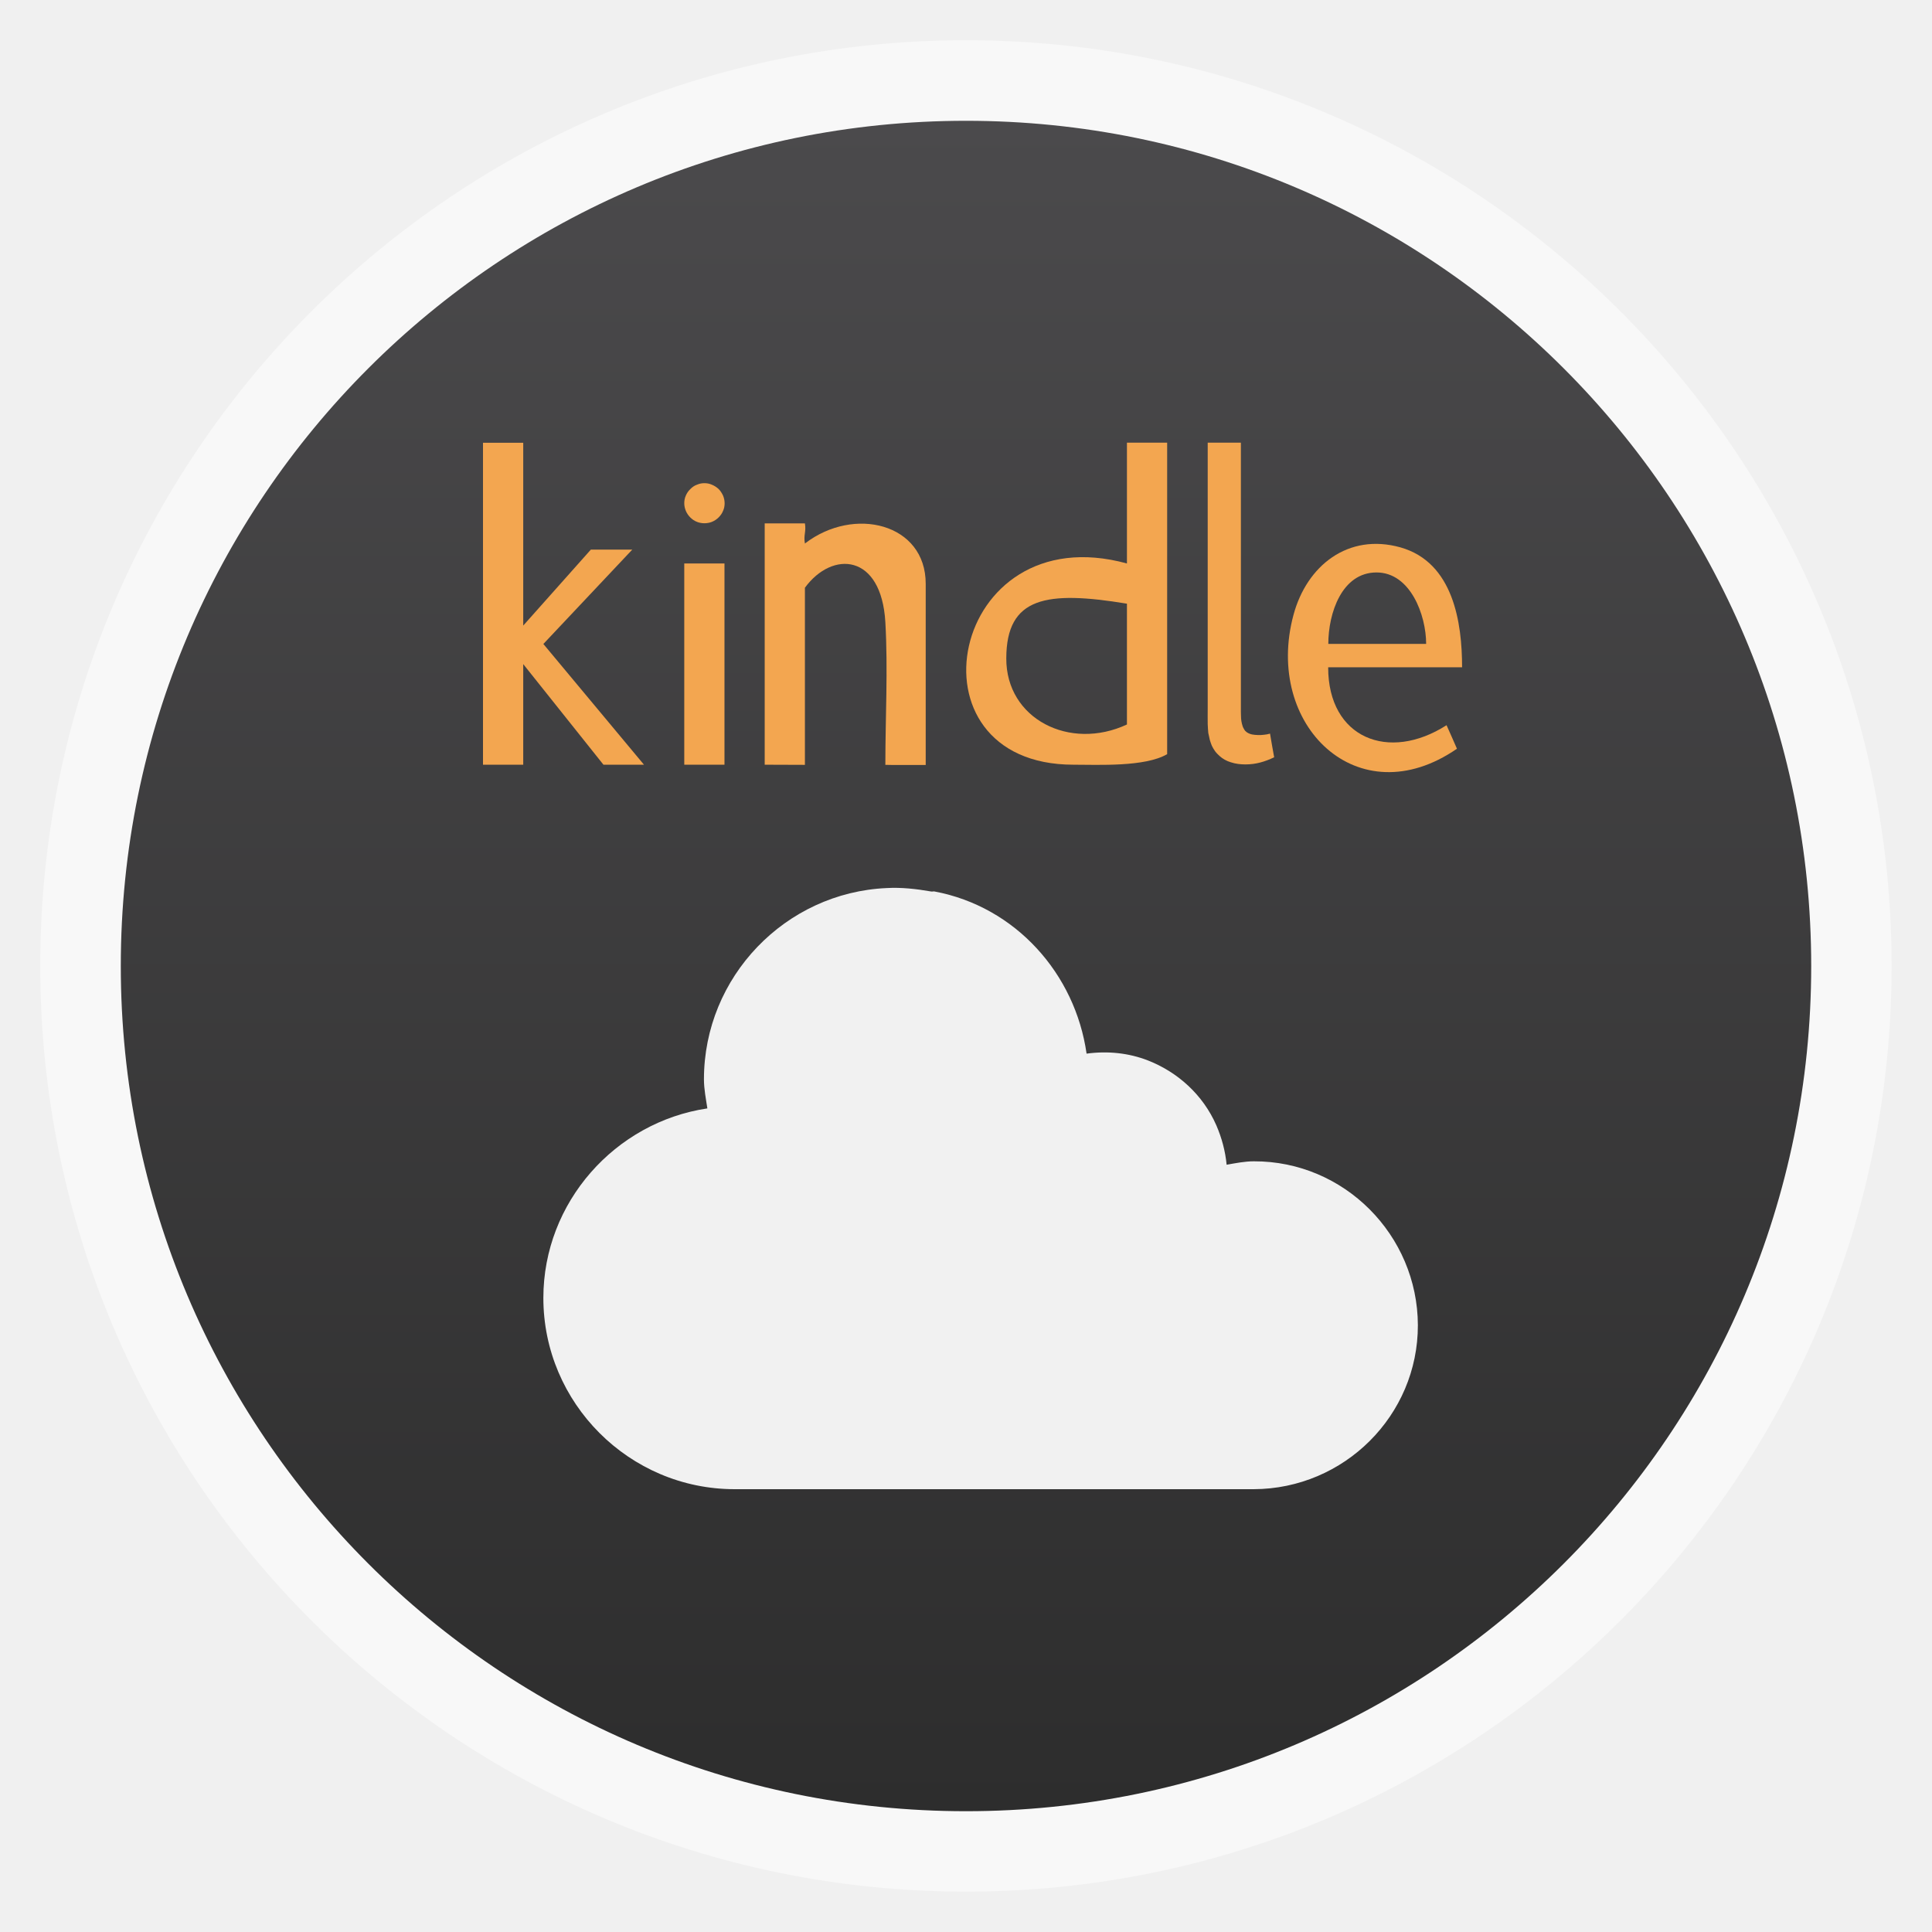
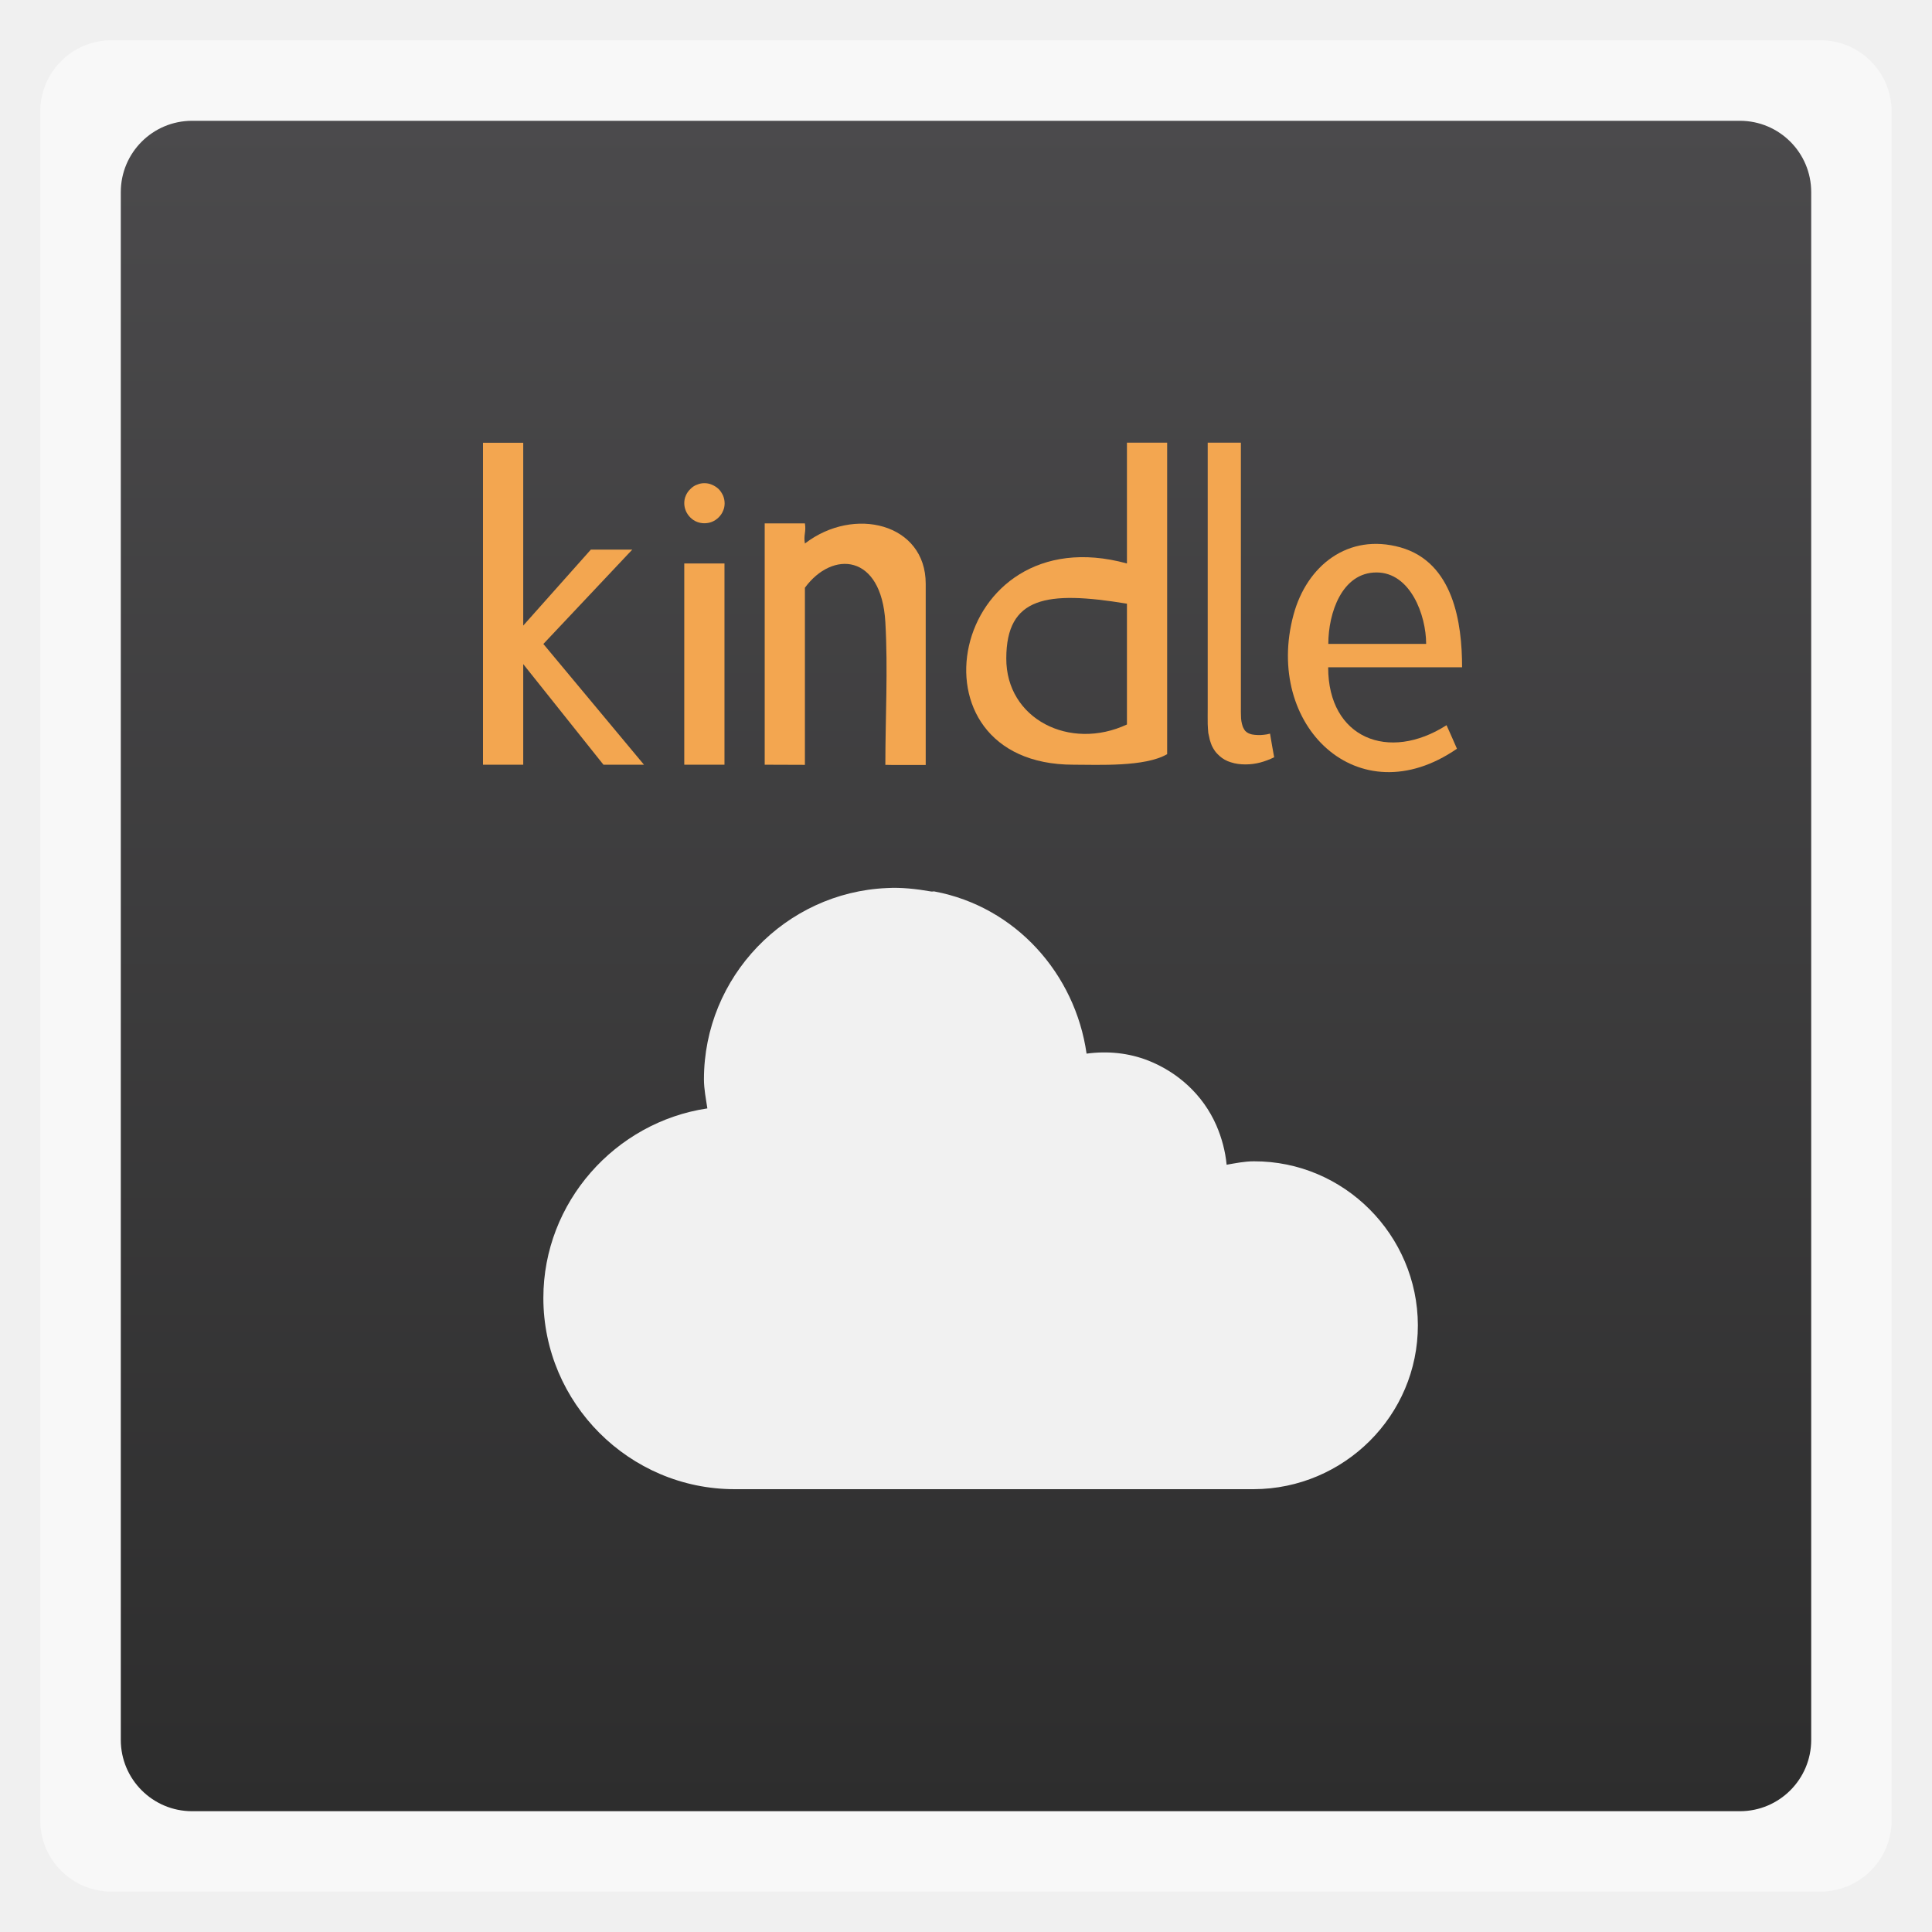
<svg xmlns="http://www.w3.org/2000/svg" xmlns:xlink="http://www.w3.org/1999/xlink" width="48" viewBox="0 0 13.547 13.547" height="48">
  <defs>
    <clipPath>
      <path d="m 328,242.094 c -7.732,0 -14,6.268 -14,14 0,7.732 6.268,14 14,14 7.732,0 14,-6.268 14,-14 0,-7.732 -6.268,-14 -14,-14 z m 0,9.906 c 2.209,0 4,1.791 4,4 0,2.209 -1.791,4 -4,4 -2.209,0 -4,-1.791 -4,-4 0,-2.209 1.791,-4 4,-4 z m 0,1 c -1.657,0 -3,1.343 -3,3 0,1.657 1.343,3 3,3 1.657,0 3,-1.343 3,-3 0,-1.657 -1.343,-3 -3,-3 z m 0,1 c 1.105,0 2,0.895 2,2 0,1.105 -0.895,2 -2,2 -1.105,0 -2,-0.895 -2,-2 0,-1.105 0.895,-2 2,-2 z" />
    </clipPath>
    <clipPath>
      <rect width="20" x="434" y="78" rx="4" height="20" color="#bebebe" />
    </clipPath>
    <clipPath>
      <path d="m 328,238 c -7.732,0 -14,6.268 -14,14 0,7.732 6.268,14 14,14 7.732,0 14,-6.268 14,-14 0,-7.732 -6.268,-14 -14,-14 z m 0,8.75 c 2.899,0 5.25,2.351 5.25,5.25 0,2.899 -2.351,5.25 -5.25,5.25 -2.899,0 -5.25,-2.351 -5.25,-5.25 0,-2.899 2.351,-5.25 5.25,-5.25 z m 0,1.75 c -1.933,0 -3.5,1.567 -3.5,3.5 0,1.933 1.567,3.5 3.5,3.5 1.933,0 3.5,-1.567 3.5,-3.5 0,-1.933 -1.567,-3.5 -3.5,-3.5 z m 0,1.75 c 0.966,0 1.75,0.784 1.75,1.75 0,0.966 -0.784,1.75 -1.75,1.75 -0.966,0 -1.75,-0.784 -1.75,-1.75 0,-0.966 0.784,-1.75 1.75,-1.75 z" />
    </clipPath>
    <clipPath>
      <path d="m 451.388,133.371 6.429,4.714 0,-11.571 -6.429,0 z" />
    </clipPath>
    <clipPath>
      <path d="m 451.388,127.371 c -3.314,0 -6,2.686 -6,6 0,3.314 2.686,6 6,6 3.314,0 6,-2.686 6,-6 0,-3.314 -2.686,-6 -6,-6 z m 0,3 c 1.657,0 3,1.343 3,3 0,1.657 -1.343,3 -3,3 -1.657,0 -3,-1.343 -3,-3 0,-1.657 1.343,-3 3,-3 z m 0,1 c -1.105,0 -2,0.895 -2,2 0,1.105 0.895,2 2,2 1.105,0 2,-0.895 2,-2 0,-1.105 -0.895,-2 -2,-2 z m 0,1 c 0.552,0 1,0.448 1,1 0,0.552 -0.448,1 -1,1 -0.552,0 -1,-0.448 -1,-1 0,-0.552 0.448,-1 1,-1 z" />
    </clipPath>
    <clipPath>
      <rect width="240" x="24" y="36" rx="50" height="240" fill="#986767" color="#bebebe" />
    </clipPath>
    <clipPath>
      <path d="m 440,126 c -3.314,0 -6,2.686 -6,6 0,3.314 2.686,6 6,6 3.314,0 6,-2.686 6,-6 0,-3.314 -2.686,-6 -6,-6 z m 0,3 c 1.657,0 3,1.343 3,3 0,1.657 -1.343,3 -3,3 -1.657,0 -3,-1.343 -3,-3 0,-1.657 1.343,-3 3,-3 z m 0,1 c -1.105,0 -2,0.895 -2,2 0,1.105 0.895,2 2,2 1.105,0 2,-0.895 2,-2 0,-1.105 -0.895,-2 -2,-2 z m 0,1 c 0.552,0 1,0.448 1,1 0,0.552 -0.448,1 -1,1 -0.552,0 -1,-0.448 -1,-1 0,-0.552 0.448,-1 1,-1 z" />
    </clipPath>
    <clipPath>
      <path d="m 444,88 c -4.418,0 -8,3.582 -8,8 0,4.418 3.582,8 8,8 4.418,0 8,-3.582 8,-8 0,-4.418 -3.582,-8 -8,-8 z m 0,5 c 1.657,0 3,1.343 3,3 0,1.657 -1.343,3 -3,3 -1.657,0 -3,-1.343 -3,-3 0,-1.657 1.343,-3 3,-3 z m 0,1 c -1.105,0 -2,0.895 -2,2 0,1.105 0.895,2 2,2 1.105,0 2,-0.895 2,-2 0,-1.105 -0.895,-2 -2,-2 z m 0,1 c 0.552,0 1,0.448 1,1 0,0.552 -0.448,1 -1,1 -0.552,0 -1,-0.448 -1,-1 0,-0.552 0.448,-1 1,-1 z" />
    </clipPath>
    <clipPath>
      <rect width="90" x="307" y="31" rx="18.75" height="90" fill="url(#0)" color="#bebebe" />
    </clipPath>
    <clipPath>
      <path d="m 328,238 c -7.732,0 -14,6.268 -14,14 0,7.732 6.268,14 14,14 7.732,0 14,-6.268 14,-14 0,-7.732 -6.268,-14 -14,-14 z m 0,9.906 c 2.209,0 4,1.791 4,4 0,2.209 -1.791,4 -4,4 -2.209,0 -4,-1.791 -4,-4 0,-2.209 1.791,-4 4,-4 z m 0,1 c -1.657,0 -3,1.343 -3,3 0,1.657 1.343,3 3,3 1.657,0 3,-1.343 3,-3 0,-1.657 -1.343,-3 -3,-3 z m 0,1 c 1.105,0 2,0.895 2,2 0,1.105 -0.895,2 -2,2 -1.105,0 -2,-0.895 -2,-2 0,-1.105 0.895,-2 2,-2 z" />
    </clipPath>
    <clipPath>
      <rect width="60" x="306" y="142" rx="12.5" height="60" transform="matrix(0 -1 1 0 0 0)" fill="url(#2)" color="#bebebe" />
    </clipPath>
    <clipPath>
      <path d="m 328,256 15,11 0,-27 -15,0 z" />
    </clipPath>
    <clipPath>
      <rect width="30" x="433" y="29" rx="6" height="30" color="#bebebe" />
    </clipPath>
    <clipPath>
      <path d="m 144,76 c -44.183,0 -80,35.817 -80,80 0,44.183 35.817,80 80,80 44.183,0 80,-35.817 80,-80 0,-44.183 -35.817,-80 -80,-80 z m 0,56.607 c 12.624,0 22.857,10.233 22.857,22.857 0,12.624 -10.233,22.857 -22.857,22.857 -12.624,0 -22.857,-10.233 -22.857,-22.857 0,-12.624 10.233,-22.857 22.857,-22.857 z m 0,5.714 c -9.468,0 -17.143,7.675 -17.143,17.143 0,9.468 7.675,17.143 17.143,17.143 9.468,0 17.143,-7.675 17.143,-17.143 0,-9.468 -7.675,-17.143 -17.143,-17.143 z m 0,5.714 c 6.312,0 11.429,5.117 11.429,11.429 0,6.312 -5.117,11.429 -11.429,11.429 -6.312,0 -11.429,-5.117 -11.429,-11.429 0,-6.312 5.117,-11.429 11.429,-11.429 z" />
    </clipPath>
    <clipPath>
      <rect width="22" x="433" y="77" rx="5" height="22" color="#bebebe" />
    </clipPath>
    <clipPath>
      <rect width="22" x="433" y="77" rx="4" height="22" color="#bebebe" />
    </clipPath>
    <clipPath>
      <rect width="42" x="307" y="223" rx="9" height="42" transform="rotate(90)" fill="url(#1)" color="#bebebe" />
    </clipPath>
    <clipPath>
      <path d="m 328,242.094 c -7.732,0 -14,6.268 -14,14 0,7.732 6.268,14 14,14 7.732,0 14,-6.268 14,-14 0,-7.732 -6.268,-14 -14,-14 z M 328,252 c 2.209,0 4,1.791 4,4 0,2.209 -1.791,4 -4,4 -2.209,0 -4,-1.791 -4,-4 0,-2.209 1.791,-4 4,-4 z m 0,1 c -1.657,0 -3,1.343 -3,3 0,1.657 1.343,3 3,3 1.657,0 3,-1.343 3,-3 0,-1.657 -1.343,-3 -3,-3 z m 0,1 c 1.105,0 2,0.895 2,2 0,1.105 -0.895,2 -2,2 -1.105,0 -2,-0.895 -2,-2 0,-1.105 0.895,-2 2,-2 z" />
    </clipPath>
    <clipPath>
      <rect width="16" x="432" y="116" rx="3" height="16" color="#bebebe" />
    </clipPath>
    <clipPath>
      <rect width="20" x="434" y="78" rx="4" height="20" color="#bebebe" />
    </clipPath>
    <clipPath>
      <rect width="22" x="433" y="77" rx="3" height="22" opacity="0.2" fill="#6d6d6d" color="#bebebe" />
    </clipPath>
    <clipPath>
      <rect width="16" x="432" y="116" rx="2" height="16" opacity="0.2" fill="#6d6d6d" color="#bebebe" />
    </clipPath>
    <clipPath>
      <rect width="90" x="307" y="31" rx="18.75" height="90" fill="url(#D)" color="#bebebe" />
    </clipPath>
    <clipPath>
      <rect width="60" x="306" y="142" rx="12.5" height="60" transform="matrix(0 -1 1 0 0 0)" fill="url(#B)" color="#bebebe" />
    </clipPath>
    <clipPath>
      <rect width="22" x="433" y="77" rx="4" height="22" color="#bebebe" />
    </clipPath>
    <clipPath>
      <rect width="30" x="433" y="29" rx="4" height="30" opacity="0.2" fill="#6d6d6d" color="#bebebe" />
    </clipPath>
    <clipPath>
      <rect width="30" x="433" y="29" rx="6" height="30" color="#bebebe" />
    </clipPath>
    <clipPath>
      <rect width="16" x="432" y="116" rx="2" height="16" opacity="0.2" fill="#6d6d6d" color="#bebebe" />
    </clipPath>
    <clipPath>
      <rect width="42" x="307" y="223" rx="9" height="42" transform="rotate(90)" fill="url(#8)" color="#bebebe" />
    </clipPath>
    <clipPath>
      <rect width="22" x="433" y="77" rx="3" height="22" opacity="0.2" fill="#6d6d6d" color="#bebebe" />
    </clipPath>
    <clipPath>
      <rect width="30" x="433" y="29" rx="4" height="30" opacity="0.2" fill="#6d6d6d" color="#bebebe" />
    </clipPath>
    <clipPath>
      <rect width="22" x="433" y="77" rx="5" height="22" color="#bebebe" />
    </clipPath>
    <clipPath>
      <rect width="22" x="433" y="77" rx="5" height="22" color="#bebebe" />
    </clipPath>
    <clipPath>
      <rect width="16" x="432" y="116" rx="2" height="16" opacity="0.2" fill="#6d6d6d" color="#bebebe" />
    </clipPath>
    <clipPath>
      <rect width="22" x="433" y="77" rx="3" height="22" opacity="0.2" fill="#6d6d6d" color="#bebebe" />
    </clipPath>
    <clipPath>
      <rect width="60" x="306" y="142" rx="12.5" height="60" transform="matrix(0 -1 1 0 0 0)" fill="url(#A)" color="#bebebe" />
    </clipPath>
    <clipPath>
      <rect width="90" x="307" y="31" rx="18.75" height="90" fill="url(#C)" color="#bebebe" />
    </clipPath>
    <clipPath>
      <path d="m 144,48 -23.594,55.062 -55.594,-22.25 22.25,55.594 L 32,160 l 55.062,23.594 -22.25,55.594 55.594,-22.25 L 144,272 l 23.594,-55.062 55.594,22.25 -22.25,-55.594 L 256,160 200.938,136.406 223.188,80.812 167.594,103.062 144,48 z m -23.188,56 46.375,0 32.812,32.812 0,46.375 L 167.188,216 120.812,216 88,183.188 88,136.812 120.812,104 z" />
    </clipPath>
    <clipPath>
      <rect width="30" x="433" y="29" rx="4" height="30" opacity="0.2" fill="#6d6d6d" color="#bebebe" />
    </clipPath>
    <clipPath>
      <rect width="240" x="24" y="36" rx="50" height="240" fill="#986767" color="#bebebe" />
    </clipPath>
    <clipPath>
      <rect width="42" x="307" y="223" rx="9" height="42" transform="rotate(90)" fill="url(#4)" color="#bebebe" />
    </clipPath>
    <clipPath>
      <rect width="16" x="432" y="116" rx="3" height="16" color="#bebebe" />
    </clipPath>
    <clipPath>
      <rect width="16" x="432" y="116" rx="3" height="16" color="#bebebe" />
    </clipPath>
    <clipPath>
      <rect width="240" x="24" y="36" rx="50" height="240" fill="#986767" color="#bebebe" />
    </clipPath>
    <clipPath>
      <rect width="22" x="433" y="77" rx="4" height="22" color="#bebebe" />
    </clipPath>
    <clipPath>
      <rect width="20" x="434" y="78" rx="4" height="20" color="#bebebe" />
    </clipPath>
    <clipPath>
      <rect width="30" x="433" y="29" rx="6" height="30" color="#bebebe" />
    </clipPath>
    <linearGradient xlink:href="#7" y1="140" y2="124" x2="0" gradientUnits="userSpaceOnUse" />
    <linearGradient gradientTransform="matrix(.375 0 0 .375 298 16)" xlink:href="#5" id="0" y1="230" y2="90" gradientUnits="userSpaceOnUse" x2="0" />
    <linearGradient gradientTransform="matrix(.175 0 0 .175 302.8 216)" xlink:href="#5" id="1" y1="280" y2="40" gradientUnits="userSpaceOnUse" x2="0" />
    <linearGradient xlink:href="#7" y1="140" y2="124" x2="0" gradientUnits="userSpaceOnUse" />
    <linearGradient gradientTransform="matrix(.25 0 0 .25 300 132)" xlink:href="#5" id="2" y1="230" y2="90" gradientUnits="userSpaceOnUse" x2="0" />
    <linearGradient xlink:href="#7" y1="107" y2="85" x2="0" gradientUnits="userSpaceOnUse" />
    <linearGradient gradientTransform="translate(11.38843 1.3713)" xlink:href="#7" y1="140" y2="124" x2="0" gradientUnits="userSpaceOnUse" />
    <linearGradient gradientTransform="translate(0 4.09376)" xlink:href="#7" y1="273" y2="231" x2="0" gradientUnits="userSpaceOnUse" />
    <linearGradient gradientTransform="translate(11.38843 1.3713)" xlink:href="#7" y1="140" y2="124" gradientUnits="userSpaceOnUse" x2="0" />
    <linearGradient xlink:href="#7" y1="107" y2="85" x2="0" gradientUnits="userSpaceOnUse" />
    <linearGradient gradientTransform="matrix(1.10525 0 0 1.10525 -134.2699 -295.772)" xlink:href="#9" id="3" y1="279.09" y2="268.36" gradientUnits="userSpaceOnUse" x2="0" />
    <linearGradient gradientTransform="matrix(.175 0 0 .175 302.8 216)" id="4" xlink:href="#5" y1="280" y2="40" x2="0" gradientUnits="userSpaceOnUse" />
    <linearGradient id="5">
      <stop stop-color="#f0f0f0" />
      <stop offset="1" stop-color="#f8f8f8" />
    </linearGradient>
    <linearGradient gradientTransform="matrix(5.71429 0 0 5.71429 -1730.286 -1284)" xlink:href="#7" y1="273" y2="231" gradientUnits="userSpaceOnUse" x2="0" />
    <linearGradient id="6">
      <stop stop-color="#eaba31" />
      <stop offset="1" stop-color="#ff9200" />
    </linearGradient>
    <linearGradient id="7">
      <stop stop-color="#818181" />
      <stop offset="1" stop-color="#c5c5c5" />
    </linearGradient>
    <linearGradient gradientTransform="matrix(.175 0 0 .175 302.8 216)" xlink:href="#5" id="8" y1="280" y2="40" gradientUnits="userSpaceOnUse" x2="0" />
    <linearGradient gradientTransform="matrix(5.71429 0 0 5.71429 -1730.286 -1284)" xlink:href="#7" y1="273" y2="231" x2="0" gradientUnits="userSpaceOnUse" />
    <linearGradient id="9">
      <stop stop-color="#2d2d2d" />
      <stop offset="1" stop-color="#4b4a4c" />
    </linearGradient>
    <linearGradient xlink:href="#7" y1="107" y2="85" x2="0" gradientUnits="userSpaceOnUse" />
    <linearGradient gradientTransform="matrix(5.71429 0 0 5.71429 -1730.286 -1284)" xlink:href="#7" y1="273" y2="231" gradientUnits="userSpaceOnUse" x2="0" />
    <linearGradient gradientTransform="matrix(.25 0 0 .25 300 132)" id="A" xlink:href="#5" y1="230" y2="90" x2="0" gradientUnits="userSpaceOnUse" />
    <linearGradient xlink:href="#7" y1="140" y2="124" x2="0" gradientUnits="userSpaceOnUse" />
    <linearGradient gradientTransform="translate(11.38843 1.3713)" xlink:href="#7" y1="140" y2="124" gradientUnits="userSpaceOnUse" x2="0" />
    <linearGradient gradientTransform="matrix(.25 0 0 .25 300 132)" xlink:href="#5" id="B" y1="230" y2="90" gradientUnits="userSpaceOnUse" x2="0" />
    <linearGradient gradientTransform="matrix(.375 0 0 .375 298 16)" id="C" xlink:href="#5" y1="230" y2="90" x2="0" gradientUnits="userSpaceOnUse" />
    <linearGradient gradientTransform="matrix(.375 0 0 .375 298 16)" xlink:href="#5" id="D" y1="230" y2="90" gradientUnits="userSpaceOnUse" x2="0" />
    <linearGradient gradientTransform="translate(0 4.09376)" xlink:href="#7" y1="273" y2="231" gradientUnits="userSpaceOnUse" x2="0" />
    <linearGradient gradientTransform="translate(0 4.09376)" xlink:href="#7" y1="273" y2="231" gradientUnits="userSpaceOnUse" x2="0" />
    <radialGradient cx="328" cy="255.42" gradientTransform="matrix(1.22449 0 0 1.22449 49.7555 -179.343)" r="7" xlink:href="#6" gradientUnits="userSpaceOnUse" />
    <radialGradient cx="328" cy="255.42" gradientTransform="matrix(1.22449 0 0 1.22449 49.7555 -179.343)" r="7" xlink:href="#6" gradientUnits="userSpaceOnUse" />
    <radialGradient cx="328" cy="255.42" gradientTransform="matrix(2.85714 0 0 2.85714 -609.1435 -473.6666)" r="7" xlink:href="#6" gradientUnits="userSpaceOnUse" />
    <radialGradient cx="328" cy="255.42" gradientTransform="matrix(2.85714 0 0 2.85714 -609.1435 -473.6666)" r="7" xlink:href="#6" gradientUnits="userSpaceOnUse" />
    <radialGradient cx="328" cy="255.42" gradientTransform="matrix(1.22449 0 0 1.22449 49.7555 -179.343)" r="7" xlink:href="#6" gradientUnits="userSpaceOnUse" />
    <radialGradient cx="328" cy="255.42" gradientTransform="matrix(2.85714 0 0 2.85714 -609.1435 -473.6666)" r="7" xlink:href="#6" gradientUnits="userSpaceOnUse" />
  </defs>
-   <rect width="12.982" x="0.282" y="0.282" rx="6.491" height="12.982" opacity="0.5" fill="#fff" color="#bebebe" stroke-width="0.184" />
-   <rect width="11.853" x="0.847" y="0.847" rx="5.926" height="11.853" fill="url(#3)" fill-rule="evenodd" color="#000" />
+   <rect width="12.982" x="0.282" y="0.282" rx="0.5" height="12.982" opacity="0.5" fill="#fff" color="#bebebe" stroke-width="0.184" />
+   <rect width="11.853" x="0.847" y="0.847" rx="0.5" height="11.853" fill="url(#3)" fill-rule="evenodd" color="#000" />
  <path d="M 6.218,6.227 C 5.507,6.258 4.936,6.85 4.936,7.568 c 0,0.068 0.014,0.138 0.024,0.204 -0.646,0.096 -1.15,0.658 -1.15,1.329 -1.13e-5,0.738 0.603,1.341 1.341,1.341 0.008,3.9e-4 0.016,3.9e-4 0.024,0 l 0.012,0 3.568,0 0.036,0 C 9.425,10.44 9.943,9.925 9.942,9.292 9.94,8.66 9.425,8.141 8.792,8.143 8.728,8.143 8.664,8.156 8.601,8.167 8.592,8.072 8.567,7.979 8.529,7.891 8.434,7.674 8.256,7.517 8.05,7.436 7.914,7.383 7.767,7.368 7.619,7.388 7.539,6.828 7.122,6.358 6.553,6.251 c -0.008,-0.002 -0.016,0.002 -0.024,0 C 6.425,6.233 6.318,6.221 6.218,6.227 z" fill="#f1f1f1" color="#000" />
  <path transform="matrix(0.1710697,0,0,0.1788622,-6.486027,1.911791)" d="m 57.712,6.668 0,12.623 1.649,0 0,-3.945 0,0 L 62.65,19.291 l 1.661,0 L 60.186,14.557 63.831,10.857 l -1.698,2.58e-4 -2.772,2.979 0,0 0,-7.168 z" fill="#f3a650" />
  <path d="M 7.902,5.08 C 7.501,5.267 7.054,5.041 7.056,4.616 7.057,4.185 7.338,4.14 7.902,4.233 z m 0,-1.976 0,0.847 C 6.657,3.609 6.318,5.362 7.527,5.362 c 0.173,0 0.502,0.017 0.657,-0.074 l 0,-2.184 z" fill="#f3a650" />
  <path d="m 6.267,5.364 0.224,4.41e-5 0,-1.271 c 0,-0.423 -0.503,-0.547 -0.847,-0.282 -0.011,-0.061 0.01,-0.08 0,-0.141 l -0.282,0 0,1.692 0.282,0.001 0,-1.242 c 0.193,-0.263 0.536,-0.239 0.564,0.241 0.019,0.335 0,0.666 0,1.001" fill="#f3a650" />
  <path d="m 8.701,3.104 v 1.863 c 0,0.014 -3.394e-4,0.028 3.393e-4,0.041 3.394e-4,0.01 7.165e-4,0.02 0.001,0.03 0.001,0.013 0.003,0.025 0.006,0.037 0.003,0.01 0.005,0.02 0.01,0.029 0.004,0.008 0.008,0.015 0.013,0.021 0.007,0.007 0.014,0.012 0.022,0.016 0.008,0.004 0.017,0.007 0.026,0.009 0.013,0.002 0.027,0.004 0.041,0.004 0.014,3.466e-4 0.029,0 0.043,-0.002 0.014,-0.001 0.028,-0.004 0.042,-0.008 0.009,0.055 0.019,0.111 0.029,0.166 -0.065,0.031 -0.128,0.05 -0.201,0.05 -0.035,0 -0.07,-0.004 -0.103,-0.015 -0.03,-0.009 -0.057,-0.024 -0.08,-0.045 -0.011,-0.01 -0.023,-0.022 -0.032,-0.035 -0.008,-0.011 -0.015,-0.024 -0.021,-0.036 -0.005,-0.013 -0.01,-0.026 -0.014,-0.04 -0.004,-0.016 -0.008,-0.034 -0.011,-0.05 -0.002,-0.021 -0.003,-0.041 -0.004,-0.062 -7.165e-4,-0.038 0,-0.075 0,-0.113 V 4.868 4.516 3.104 h 0.234 z" fill="#f3a650" />
  <path d="m 9.652,4.014 c 0.237,0 0.348,0.298 0.348,0.501 l -0.686,0 c 0,-0.216 0.095,-0.501 0.338,-0.501 m -0.338,0.665 0.938,-8.2e-5 c 0,-0.311 -0.06,-0.736 -0.433,-0.841 C 9.453,3.736 9.163,3.966 9.07,4.311 8.861,5.085 9.523,5.728 10.216,5.25 10.192,5.195 10.168,5.14 10.143,5.085 9.737,5.345 9.313,5.176 9.313,4.68" fill="#f3a650" />
  <rect height="1.411" y="3.951" x="4.798" width="0.282" fill="#f3a650" />
  <path d="m 4.939,3.669 c -0.017,0 -0.034,-0.003 -0.05,-0.009 -0.019,-0.007 -0.035,-0.018 -0.049,-0.032 -0.013,-0.013 -0.024,-0.029 -0.031,-0.046 -0.007,-0.017 -0.011,-0.035 -0.011,-0.053 0,-0.018 0.003,-0.037 0.011,-0.054 0.007,-0.017 0.018,-0.033 0.032,-0.046 0.014,-0.014 0.029,-0.025 0.048,-0.031 0.016,-0.007 0.033,-0.01 0.05,-0.01 0.018,0 0.035,0.003 0.051,0.01 0.018,0.007 0.035,0.018 0.049,0.031 0.013,0.013 0.023,0.029 0.031,0.046 0.007,0.017 0.011,0.035 0.011,0.054 0,0.018 -0.003,0.036 -0.011,0.053 -0.007,0.018 -0.018,0.033 -0.031,0.046 -0.014,0.014 -0.031,0.025 -0.049,0.032 -0.016,0.006 -0.033,0.009 -0.051,0.009" fill="#f3a650" />
</svg>
